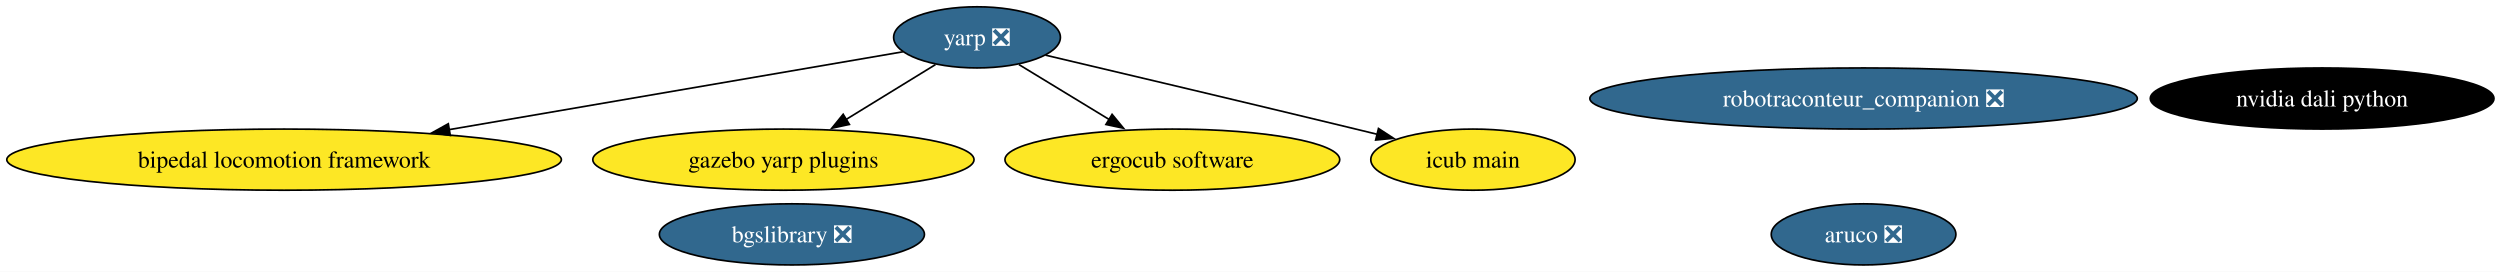
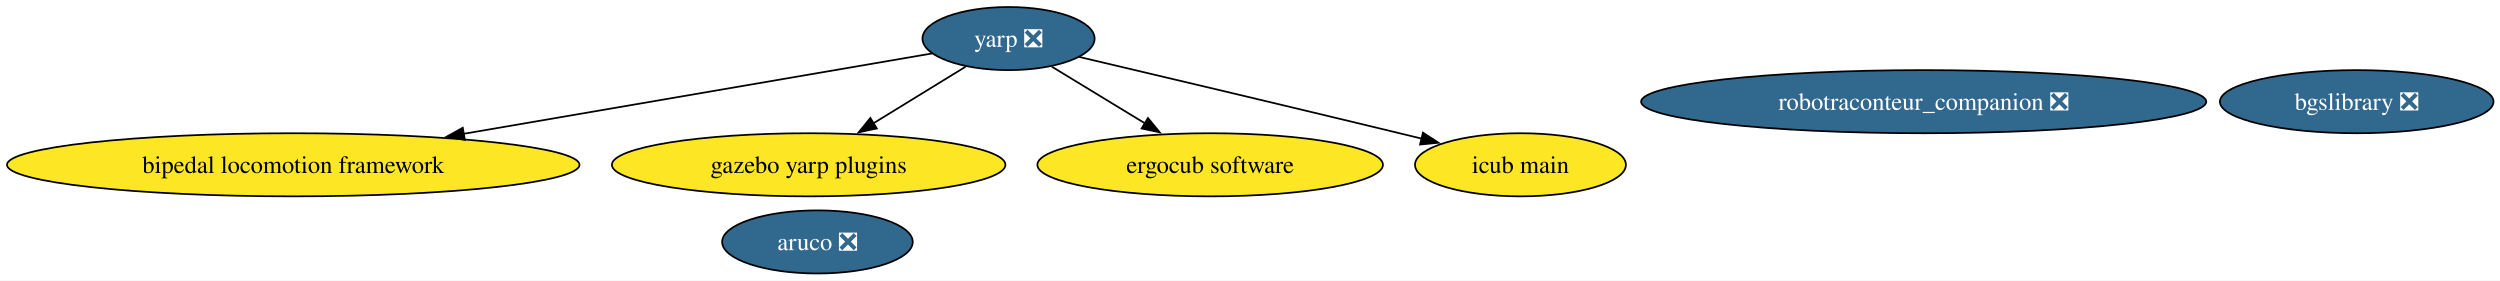
- <svg xmlns="http://www.w3.org/2000/svg" xmlns:xlink="http://www.w3.org/1999/xlink" width="1472pt" height="160pt" viewBox="0.00 0.00 1472.00 160.00">
+ <svg xmlns="http://www.w3.org/2000/svg" xmlns:xlink="http://www.w3.org/1999/xlink" width="1426pt" height="160pt" viewBox="0.00 0.00 1426.00 160.00">
  <g id="graph0" class="graph" transform="scale(1 1) rotate(0) translate(4 156)">
-     <polygon fill="white" stroke="none" points="-4,4 -4,-156 1468.46,-156 1468.46,4 -4,4" />
+     <polygon fill="white" stroke="none" points="-4,4 -4,-156 1422.31,-156 1422.31,4 -4,4" />
    <g id="node1" class="node">
      <g id="a_node1">
        <a xlink:href="https://github.com/conda-forge/aruco-feedstock/pull/18" xlink:title="aruco ❎">
-           <ellipse fill="#31688e" stroke="black" cx="1093.27" cy="-18" rx="54.36" ry="18" />
-           <text xml:space="preserve" text-anchor="middle" x="1093.27" y="-13.32" font-family="Times,serif" font-size="14.00" fill="white">aruco ❎</text>
+           <ellipse fill="#31688e" stroke="black" cx="462.27" cy="-18" rx="54.36" ry="18" />
+           <text xml:space="preserve" text-anchor="middle" x="462.27" y="-13.32" font-family="Times,serif" font-size="14.00" fill="white">aruco ❎</text>
        </a>
      </g>
    </g>
    <g id="node2" class="node">
      <g id="a_node2">
        <a xlink:href="https://github.com/conda-forge/yarp-feedstock/pull/73" xlink:title="yarp ❎">
          <ellipse fill="#31688e" stroke="black" cx="571.27" cy="-134" rx="49.1" ry="18" />
          <text xml:space="preserve" text-anchor="middle" x="571.27" y="-129.32" font-family="Times,serif" font-size="14.00" fill="white">yarp ❎</text>
        </a>
      </g>
    </g>
    <g id="node4" class="node">
      <g id="a_node4">
        <a xlink:href="https://github.com/conda-forge/bipedal-locomotion-framework-feedstock" xlink:title="bipedal locomotion framework">
          <ellipse fill="#fde725" stroke="black" cx="163.27" cy="-62" rx="163.27" ry="18" />
          <text xml:space="preserve" text-anchor="middle" x="163.27" y="-57.33" font-family="Times,serif" font-size="14.00">bipedal locomotion framework</text>
        </a>
      </g>
    </g>
    <g id="edge1" class="edge">
      <path fill="none" stroke="black" d="M527.61,-125.51C464.26,-114.64 345.18,-94.21 260.41,-79.67" />
      <polygon fill="black" stroke="black" points="261.14,-76.24 250.7,-78 259.96,-83.14 261.14,-76.24" />
    </g>
    <g id="node5" class="node">
      <g id="a_node5">
        <a xlink:href="https://github.com/conda-forge/gazebo-yarp-plugins-feedstock" xlink:title="gazebo yarp plugins">
          <ellipse fill="#fde725" stroke="black" cx="457.27" cy="-62" rx="112.24" ry="18" />
          <text xml:space="preserve" text-anchor="middle" x="457.27" y="-57.33" font-family="Times,serif" font-size="14.00">gazebo yarp plugins</text>
        </a>
      </g>
    </g>
    <g id="edge3" class="edge">
      <path fill="none" stroke="black" d="M546.81,-117.98C531.5,-108.58 511.47,-96.28 494.24,-85.7" />
      <polygon fill="black" stroke="black" points="496.12,-82.75 485.77,-80.5 492.46,-88.72 496.12,-82.75" />
    </g>
    <g id="node7" class="node">
      <g id="a_node7">
        <a xlink:href="https://github.com/conda-forge/ergocub-software-feedstock" xlink:title="ergocub software">
          <ellipse fill="#fde725" stroke="black" cx="686.27" cy="-62" rx="98.56" ry="18" />
          <text xml:space="preserve" text-anchor="middle" x="686.27" y="-57.33" font-family="Times,serif" font-size="14.00">ergocub software</text>
        </a>
      </g>
    </g>
    <g id="edge2" class="edge">
      <path fill="none" stroke="black" d="M595.94,-117.98C611.53,-108.49 631.97,-96.05 649.46,-85.41" />
      <polygon fill="black" stroke="black" points="650.8,-88.68 657.53,-80.5 647.17,-82.71 650.8,-88.68" />
    </g>
    <g id="node8" class="node">
      <g id="a_node8">
        <a xlink:href="https://github.com/conda-forge/icub-main-feedstock" xlink:title="icub main">
          <ellipse fill="#fde725" stroke="black" cx="863.27" cy="-62" rx="60.15" ry="18" />
          <text xml:space="preserve" text-anchor="middle" x="863.27" y="-57.33" font-family="Times,serif" font-size="14.00">icub main</text>
        </a>
      </g>
    </g>
    <g id="edge4" class="edge">
      <path fill="none" stroke="black" d="M611.58,-123.52C656.26,-113 730.45,-95.44 794.27,-80 798.47,-78.98 802.81,-77.93 807.17,-76.86" />
      <polygon fill="black" stroke="black" points="807.65,-80.35 816.53,-74.57 805.99,-73.55 807.65,-80.35" />
    </g>
    <g id="node3" class="node">
      <g id="a_node3">
        <a xlink:href="https://github.com/conda-forge/bgslibrary-feedstock/pull/12" xlink:title="bgslibrary ❎">
-           <ellipse fill="#31688e" stroke="black" cx="462.27" cy="-18" rx="78.04" ry="18" />
-           <text xml:space="preserve" text-anchor="middle" x="462.27" y="-13.32" font-family="Times,serif" font-size="14.00" fill="white">bgslibrary ❎</text>
+           <ellipse fill="#31688e" stroke="black" cx="1340.27" cy="-98" rx="78.04" ry="18" />
+           <text xml:space="preserve" text-anchor="middle" x="1340.27" y="-93.33" font-family="Times,serif" font-size="14.00" fill="white">bgslibrary ❎</text>
        </a>
      </g>
    </g>
    <g id="node6" class="node">
      <g id="a_node6">
        <a xlink:href="https://github.com/conda-forge/robotraconteur_companion-feedstock/pull/15" xlink:title="robotraconteur_companion ❎">
          <ellipse fill="#31688e" stroke="black" cx="1093.27" cy="-98" rx="161.17" ry="18" />
          <text xml:space="preserve" text-anchor="middle" x="1093.27" y="-93.33" font-family="Times,serif" font-size="14.00" fill="white">robotraconteur_companion ❎</text>
        </a>
      </g>
    </g>
-     <g id="node9" class="node">
-       <g id="a_node9">
-         <a xlink:href="https://github.com/conda-forge/nvidia-dali-python-feedstock" xlink:title="nvidia dali python">
-           <ellipse fill="#000000" stroke="black" cx="1363.27" cy="-98" rx="101.19" ry="18" />
-           <text xml:space="preserve" text-anchor="middle" x="1363.27" y="-93.33" font-family="Times,serif" font-size="14.00" fill="white">nvidia dali python</text>
-         </a>
-       </g>
-     </g>
  </g>
</svg>
